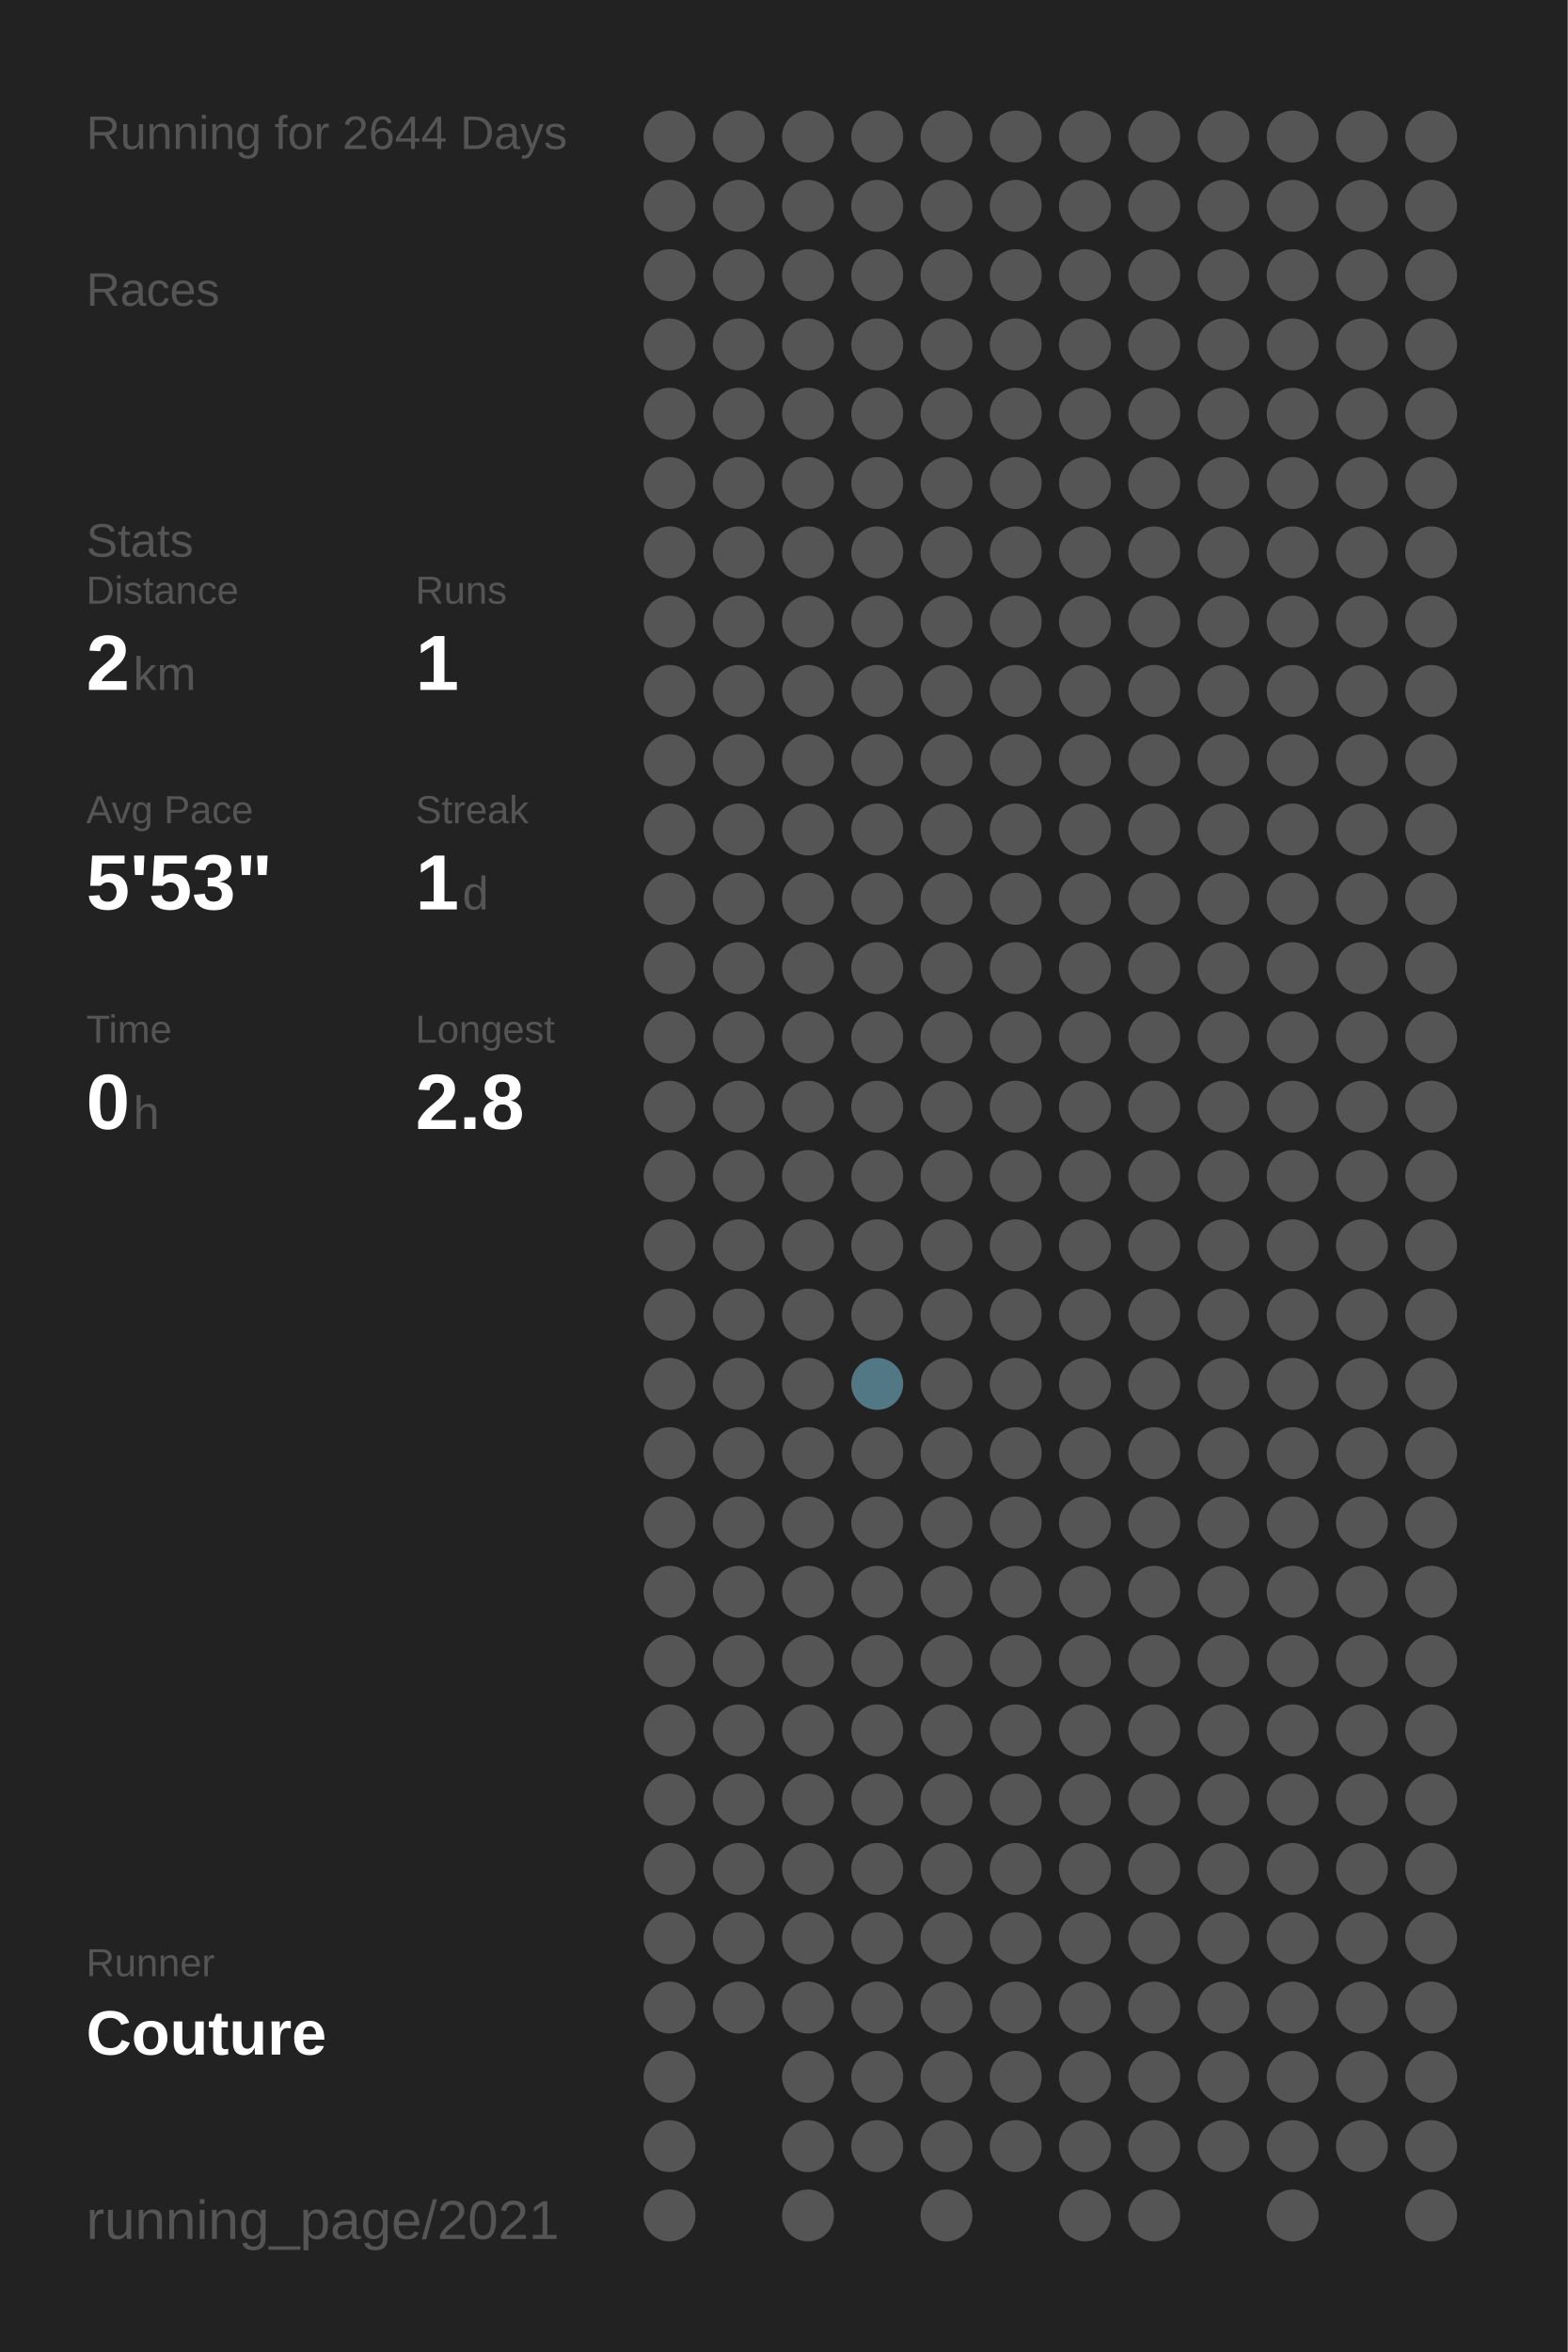
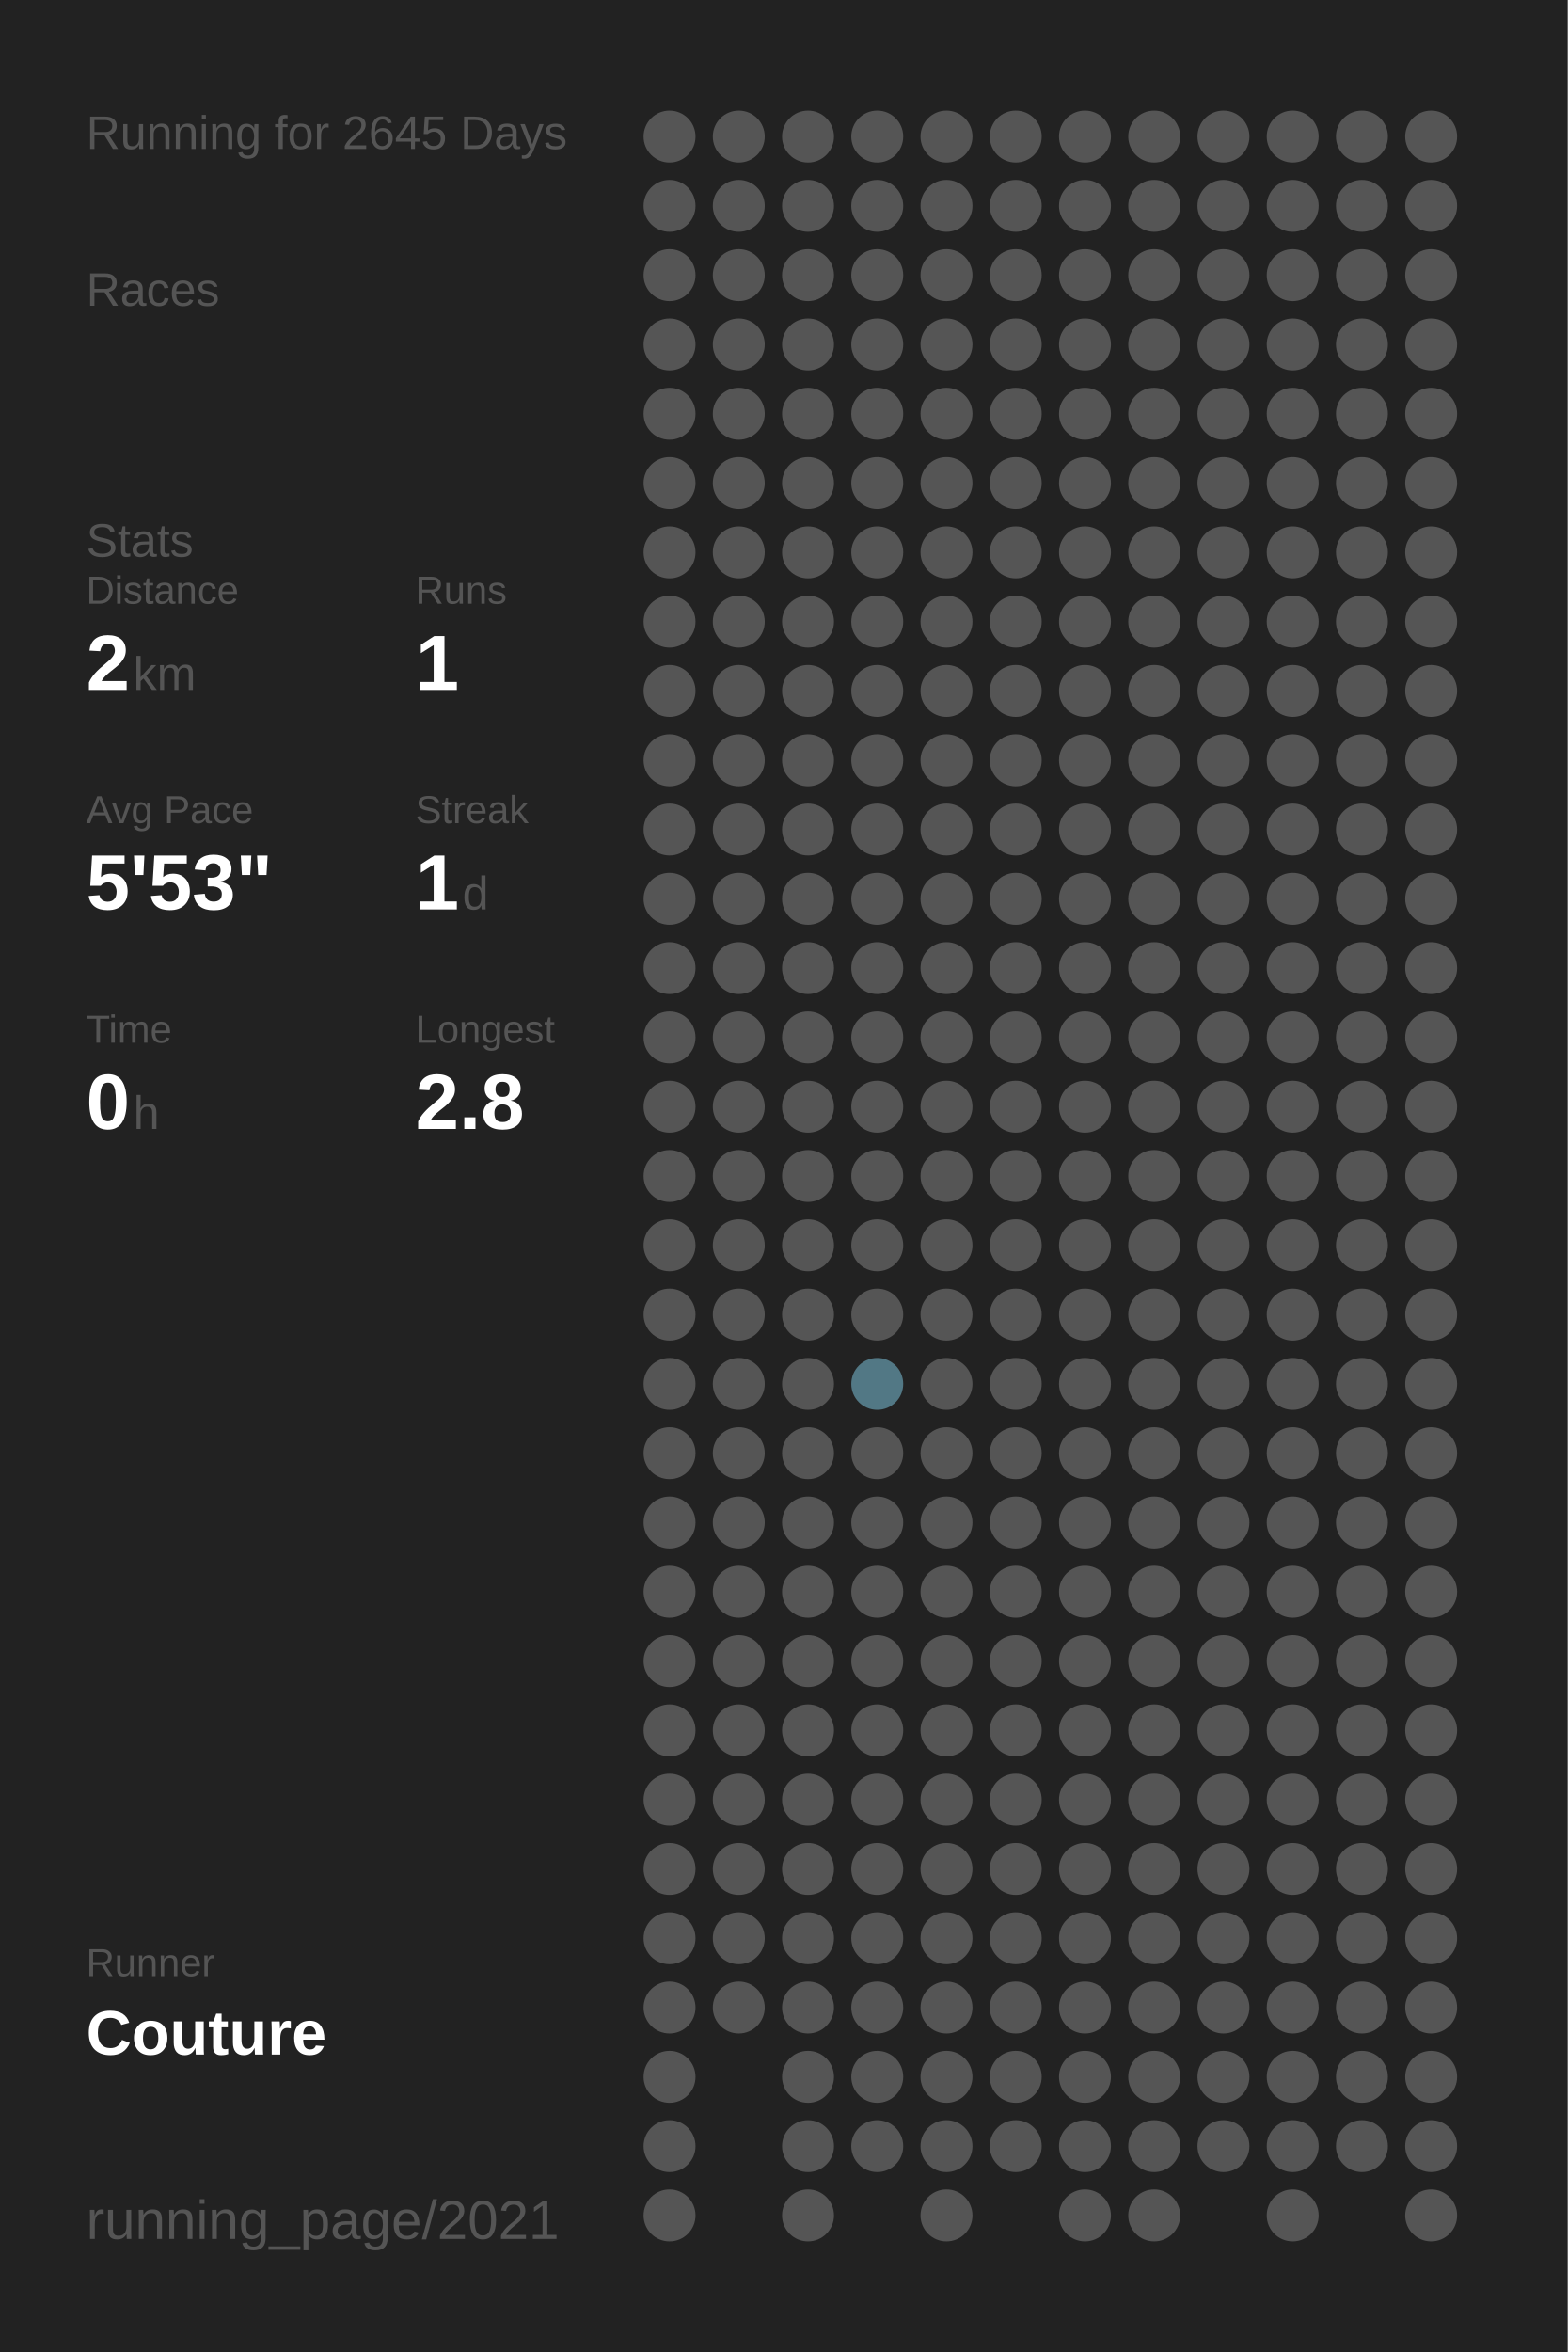
<svg xmlns="http://www.w3.org/2000/svg" baseProfile="full" height="300mm" version="1.1" viewBox="0,0,200,300" width="200mm">
  <defs />
  <rect fill="#222222" height="300" width="200" x="0" y="0" />
-   <text fill="#555555" style="font-size:6px; font-family:Arial;" x="11" y="19">Running for 2644 Days</text>
+   <text fill="#555555" style="font-size:6px; font-family:Arial;" x="11" y="19">Running for 2645 Days</text>
  <text fill="#555555" style="font-size:6px; font-family:Arial;" x="11" y="39">Races</text>
  <text fill="#555555" style="font-size:6px; font-family:Arial;" x="11" y="71">Stats</text>
  <text fill="#555555" style="font-size:5px; font-family:Arial;" x="11" y="77">Distance</text>
  <text fill="#FFFFFF" style="font-size:10px; font-family:Arial; font-weight:bold;" x="11" y="88">2</text>
  <text fill="#555555" style="font-size:6px; font-family:Arial;" x="17" y="88">km</text>
  <text fill="#555555" style="font-size:5px; font-family:Arial;" x="53" y="77">Runs</text>
  <text fill="#FFFFFF" style="font-size:10px; font-family:Arial; font-weight:bold;" x="53" y="88">1</text>
  <text fill="#555555" style="font-size:5px; font-family:Arial;" x="11" y="105">Avg Pace</text>
  <text fill="#FFFFFF" style="font-size:10px; font-family:Arial; font-weight:bold;" x="11" y="116">5'53"</text>
  <text fill="#555555" style="font-size:5px; font-family:Arial;" x="53" y="105">Streak</text>
  <text fill="#FFFFFF" style="font-size:10px; font-family:Arial; font-weight:bold;" x="53" y="116">1</text>
  <text fill="#555555" style="font-size:6px; font-family:Arial;" x="59" y="116">d</text>
  <text fill="#555555" style="font-size:5px; font-family:Arial;" x="11" y="133">Time</text>
  <text fill="#FFFFFF" style="font-size:10px; font-family:Arial; font-weight:bold;" x="11" y="144">0</text>
  <text fill="#555555" style="font-size:6px; font-family:Arial;" x="17" y="144">h</text>
  <text fill="#555555" style="font-size:5px; font-family:Arial;" x="53" y="133">Longest</text>
  <text fill="#FFFFFF" style="font-size:10px; font-family:Arial; font-weight:bold;" x="53" y="144">2.8</text>
  <text fill="#555555" style="font-size:5px; font-family:Arial;" x="11" y="252.065">Runner</text>
  <text fill="#FFFFFF" style="font-size:8px; font-family:Arial; font-weight:bold;" x="11" y="262.065">Couture</text>
  <text fill="#555555" style="font-size:7px; font-family:Arial;" x="11" y="285.581">running_page/2021</text>
  <circle cx="85.417" cy="17.419" fill="#555555" r="3.312" />
  <circle cx="85.417" cy="26.258" fill="#555555" r="3.312" />
  <circle cx="85.417" cy="35.097" fill="#555555" r="3.312" />
  <circle cx="85.417" cy="43.935" fill="#555555" r="3.312" />
  <circle cx="85.417" cy="52.774" fill="#555555" r="3.312" />
  <circle cx="85.417" cy="61.613" fill="#555555" r="3.312" />
  <circle cx="85.417" cy="70.452" fill="#555555" r="3.312" />
  <circle cx="85.417" cy="79.29" fill="#555555" r="3.312" />
  <circle cx="85.417" cy="88.129" fill="#555555" r="3.312" />
  <circle cx="85.417" cy="96.968" fill="#555555" r="3.312" />
  <circle cx="85.417" cy="105.806" fill="#555555" r="3.312" />
  <circle cx="85.417" cy="114.645" fill="#555555" r="3.312" />
  <circle cx="85.417" cy="123.484" fill="#555555" r="3.312" />
  <circle cx="85.417" cy="132.323" fill="#555555" r="3.312" />
  <circle cx="85.417" cy="141.161" fill="#555555" r="3.312" />
  <circle cx="85.417" cy="150" fill="#555555" r="3.312" />
  <circle cx="85.417" cy="158.839" fill="#555555" r="3.312" />
  <circle cx="85.417" cy="167.677" fill="#555555" r="3.312" />
  <circle cx="85.417" cy="176.516" fill="#555555" r="3.312" />
  <circle cx="85.417" cy="185.355" fill="#555555" r="3.312" />
  <circle cx="85.417" cy="194.194" fill="#555555" r="3.312" />
  <circle cx="85.417" cy="203.032" fill="#555555" r="3.312" />
  <circle cx="85.417" cy="211.871" fill="#555555" r="3.312" />
  <circle cx="85.417" cy="220.71" fill="#555555" r="3.312" />
  <circle cx="85.417" cy="229.548" fill="#555555" r="3.312" />
  <circle cx="85.417" cy="238.387" fill="#555555" r="3.312" />
  <circle cx="85.417" cy="247.226" fill="#555555" r="3.312" />
  <circle cx="85.417" cy="256.065" fill="#555555" r="3.312" />
  <circle cx="85.417" cy="264.903" fill="#555555" r="3.312" />
  <circle cx="85.417" cy="273.742" fill="#555555" r="3.312" />
  <circle cx="85.417" cy="282.581" fill="#555555" r="3.312" />
  <circle cx="94.25" cy="17.419" fill="#555555" r="3.312" />
  <circle cx="94.25" cy="26.258" fill="#555555" r="3.312" />
  <circle cx="94.25" cy="35.097" fill="#555555" r="3.312" />
  <circle cx="94.25" cy="43.935" fill="#555555" r="3.312" />
  <circle cx="94.25" cy="52.774" fill="#555555" r="3.312" />
  <circle cx="94.25" cy="61.613" fill="#555555" r="3.312" />
  <circle cx="94.25" cy="70.452" fill="#555555" r="3.312" />
  <circle cx="94.25" cy="79.29" fill="#555555" r="3.312" />
  <circle cx="94.25" cy="88.129" fill="#555555" r="3.312" />
  <circle cx="94.25" cy="96.968" fill="#555555" r="3.312" />
  <circle cx="94.25" cy="105.806" fill="#555555" r="3.312" />
  <circle cx="94.25" cy="114.645" fill="#555555" r="3.312" />
  <circle cx="94.25" cy="123.484" fill="#555555" r="3.312" />
  <circle cx="94.25" cy="132.323" fill="#555555" r="3.312" />
  <circle cx="94.25" cy="141.161" fill="#555555" r="3.312" />
  <circle cx="94.25" cy="150" fill="#555555" r="3.312" />
  <circle cx="94.25" cy="158.839" fill="#555555" r="3.312" />
  <circle cx="94.25" cy="167.677" fill="#555555" r="3.312" />
  <circle cx="94.25" cy="176.516" fill="#555555" r="3.312" />
  <circle cx="94.25" cy="185.355" fill="#555555" r="3.312" />
  <circle cx="94.25" cy="194.194" fill="#555555" r="3.312" />
  <circle cx="94.25" cy="203.032" fill="#555555" r="3.312" />
  <circle cx="94.25" cy="211.871" fill="#555555" r="3.312" />
  <circle cx="94.25" cy="220.71" fill="#555555" r="3.312" />
  <circle cx="94.25" cy="229.548" fill="#555555" r="3.312" />
  <circle cx="94.25" cy="238.387" fill="#555555" r="3.312" />
  <circle cx="94.25" cy="247.226" fill="#555555" r="3.312" />
  <circle cx="94.25" cy="256.065" fill="#555555" r="3.312" />
  <circle cx="103.083" cy="17.419" fill="#555555" r="3.312" />
  <circle cx="103.083" cy="26.258" fill="#555555" r="3.312" />
  <circle cx="103.083" cy="35.097" fill="#555555" r="3.312" />
  <circle cx="103.083" cy="43.935" fill="#555555" r="3.312" />
  <circle cx="103.083" cy="52.774" fill="#555555" r="3.312" />
  <circle cx="103.083" cy="61.613" fill="#555555" r="3.312" />
  <circle cx="103.083" cy="70.452" fill="#555555" r="3.312" />
  <circle cx="103.083" cy="79.29" fill="#555555" r="3.312" />
  <circle cx="103.083" cy="88.129" fill="#555555" r="3.312" />
  <circle cx="103.083" cy="96.968" fill="#555555" r="3.312" />
  <circle cx="103.083" cy="105.806" fill="#555555" r="3.312" />
  <circle cx="103.083" cy="114.645" fill="#555555" r="3.312" />
  <circle cx="103.083" cy="123.484" fill="#555555" r="3.312" />
  <circle cx="103.083" cy="132.323" fill="#555555" r="3.312" />
  <circle cx="103.083" cy="141.161" fill="#555555" r="3.312" />
  <circle cx="103.083" cy="150" fill="#555555" r="3.312" />
  <circle cx="103.083" cy="158.839" fill="#555555" r="3.312" />
  <circle cx="103.083" cy="167.677" fill="#555555" r="3.312" />
  <circle cx="103.083" cy="176.516" fill="#555555" r="3.312" />
  <circle cx="103.083" cy="185.355" fill="#555555" r="3.312" />
  <circle cx="103.083" cy="194.194" fill="#555555" r="3.312" />
  <circle cx="103.083" cy="203.032" fill="#555555" r="3.312" />
  <circle cx="103.083" cy="211.871" fill="#555555" r="3.312" />
  <circle cx="103.083" cy="220.71" fill="#555555" r="3.312" />
  <circle cx="103.083" cy="229.548" fill="#555555" r="3.312" />
  <circle cx="103.083" cy="238.387" fill="#555555" r="3.312" />
  <circle cx="103.083" cy="247.226" fill="#555555" r="3.312" />
  <circle cx="103.083" cy="256.065" fill="#555555" r="3.312" />
  <circle cx="103.083" cy="264.903" fill="#555555" r="3.312" />
  <circle cx="103.083" cy="273.742" fill="#555555" r="3.312" />
  <circle cx="103.083" cy="282.581" fill="#555555" r="3.312" />
  <circle cx="111.917" cy="17.419" fill="#555555" r="3.312" />
  <circle cx="111.917" cy="26.258" fill="#555555" r="3.312" />
  <circle cx="111.917" cy="35.097" fill="#555555" r="3.312" />
  <circle cx="111.917" cy="43.935" fill="#555555" r="3.312" />
  <circle cx="111.917" cy="52.774" fill="#555555" r="3.312" />
  <circle cx="111.917" cy="61.613" fill="#555555" r="3.312" />
  <circle cx="111.917" cy="70.452" fill="#555555" r="3.312" />
  <circle cx="111.917" cy="79.29" fill="#555555" r="3.312" />
  <circle cx="111.917" cy="88.129" fill="#555555" r="3.312" />
  <circle cx="111.917" cy="96.968" fill="#555555" r="3.312" />
  <circle cx="111.917" cy="105.806" fill="#555555" r="3.312" />
  <circle cx="111.917" cy="114.645" fill="#555555" r="3.312" />
  <circle cx="111.917" cy="123.484" fill="#555555" r="3.312" />
  <circle cx="111.917" cy="132.323" fill="#555555" r="3.312" />
  <circle cx="111.917" cy="141.161" fill="#555555" r="3.312" />
  <circle cx="111.917" cy="150" fill="#555555" r="3.312" />
  <circle cx="111.917" cy="158.839" fill="#555555" r="3.312" />
  <circle cx="111.917" cy="167.677" fill="#555555" r="3.312" />
  <circle cx="111.917" cy="176.516" fill="#527885" r="3.312" />
  <circle cx="111.917" cy="185.355" fill="#555555" r="3.312" />
  <circle cx="111.917" cy="194.194" fill="#555555" r="3.312" />
  <circle cx="111.917" cy="203.032" fill="#555555" r="3.312" />
  <circle cx="111.917" cy="211.871" fill="#555555" r="3.312" />
  <circle cx="111.917" cy="220.71" fill="#555555" r="3.312" />
  <circle cx="111.917" cy="229.548" fill="#555555" r="3.312" />
  <circle cx="111.917" cy="238.387" fill="#555555" r="3.312" />
  <circle cx="111.917" cy="247.226" fill="#555555" r="3.312" />
  <circle cx="111.917" cy="256.065" fill="#555555" r="3.312" />
  <circle cx="111.917" cy="264.903" fill="#555555" r="3.312" />
  <circle cx="111.917" cy="273.742" fill="#555555" r="3.312" />
  <circle cx="120.75" cy="17.419" fill="#555555" r="3.312" />
  <circle cx="120.75" cy="26.258" fill="#555555" r="3.312" />
  <circle cx="120.75" cy="35.097" fill="#555555" r="3.312" />
  <circle cx="120.75" cy="43.935" fill="#555555" r="3.312" />
  <circle cx="120.75" cy="52.774" fill="#555555" r="3.312" />
  <circle cx="120.75" cy="61.613" fill="#555555" r="3.312" />
  <circle cx="120.75" cy="70.452" fill="#555555" r="3.312" />
  <circle cx="120.75" cy="79.29" fill="#555555" r="3.312" />
  <circle cx="120.75" cy="88.129" fill="#555555" r="3.312" />
  <circle cx="120.75" cy="96.968" fill="#555555" r="3.312" />
  <circle cx="120.75" cy="105.806" fill="#555555" r="3.312" />
  <circle cx="120.75" cy="114.645" fill="#555555" r="3.312" />
  <circle cx="120.75" cy="123.484" fill="#555555" r="3.312" />
  <circle cx="120.75" cy="132.323" fill="#555555" r="3.312" />
  <circle cx="120.75" cy="141.161" fill="#555555" r="3.312" />
  <circle cx="120.75" cy="150" fill="#555555" r="3.312" />
  <circle cx="120.75" cy="158.839" fill="#555555" r="3.312" />
  <circle cx="120.75" cy="167.677" fill="#555555" r="3.312" />
  <circle cx="120.75" cy="176.516" fill="#555555" r="3.312" />
  <circle cx="120.75" cy="185.355" fill="#555555" r="3.312" />
  <circle cx="120.75" cy="194.194" fill="#555555" r="3.312" />
  <circle cx="120.75" cy="203.032" fill="#555555" r="3.312" />
  <circle cx="120.75" cy="211.871" fill="#555555" r="3.312" />
  <circle cx="120.75" cy="220.71" fill="#555555" r="3.312" />
  <circle cx="120.75" cy="229.548" fill="#555555" r="3.312" />
  <circle cx="120.75" cy="238.387" fill="#555555" r="3.312" />
  <circle cx="120.75" cy="247.226" fill="#555555" r="3.312" />
  <circle cx="120.75" cy="256.065" fill="#555555" r="3.312" />
  <circle cx="120.75" cy="264.903" fill="#555555" r="3.312" />
  <circle cx="120.75" cy="273.742" fill="#555555" r="3.312" />
  <circle cx="120.75" cy="282.581" fill="#555555" r="3.312" />
  <circle cx="129.583" cy="17.419" fill="#555555" r="3.312" />
  <circle cx="129.583" cy="26.258" fill="#555555" r="3.312" />
  <circle cx="129.583" cy="35.097" fill="#555555" r="3.312" />
  <circle cx="129.583" cy="43.935" fill="#555555" r="3.312" />
  <circle cx="129.583" cy="52.774" fill="#555555" r="3.312" />
  <circle cx="129.583" cy="61.613" fill="#555555" r="3.312" />
  <circle cx="129.583" cy="70.452" fill="#555555" r="3.312" />
  <circle cx="129.583" cy="79.29" fill="#555555" r="3.312" />
  <circle cx="129.583" cy="88.129" fill="#555555" r="3.312" />
  <circle cx="129.583" cy="96.968" fill="#555555" r="3.312" />
  <circle cx="129.583" cy="105.806" fill="#555555" r="3.312" />
  <circle cx="129.583" cy="114.645" fill="#555555" r="3.312" />
  <circle cx="129.583" cy="123.484" fill="#555555" r="3.312" />
  <circle cx="129.583" cy="132.323" fill="#555555" r="3.312" />
  <circle cx="129.583" cy="141.161" fill="#555555" r="3.312" />
  <circle cx="129.583" cy="150" fill="#555555" r="3.312" />
  <circle cx="129.583" cy="158.839" fill="#555555" r="3.312" />
  <circle cx="129.583" cy="167.677" fill="#555555" r="3.312" />
  <circle cx="129.583" cy="176.516" fill="#555555" r="3.312" />
  <circle cx="129.583" cy="185.355" fill="#555555" r="3.312" />
  <circle cx="129.583" cy="194.194" fill="#555555" r="3.312" />
  <circle cx="129.583" cy="203.032" fill="#555555" r="3.312" />
  <circle cx="129.583" cy="211.871" fill="#555555" r="3.312" />
  <circle cx="129.583" cy="220.71" fill="#555555" r="3.312" />
  <circle cx="129.583" cy="229.548" fill="#555555" r="3.312" />
  <circle cx="129.583" cy="238.387" fill="#555555" r="3.312" />
  <circle cx="129.583" cy="247.226" fill="#555555" r="3.312" />
  <circle cx="129.583" cy="256.065" fill="#555555" r="3.312" />
  <circle cx="129.583" cy="264.903" fill="#555555" r="3.312" />
  <circle cx="129.583" cy="273.742" fill="#555555" r="3.312" />
  <circle cx="138.417" cy="17.419" fill="#555555" r="3.312" />
  <circle cx="138.417" cy="26.258" fill="#555555" r="3.312" />
  <circle cx="138.417" cy="35.097" fill="#555555" r="3.312" />
  <circle cx="138.417" cy="43.935" fill="#555555" r="3.312" />
  <circle cx="138.417" cy="52.774" fill="#555555" r="3.312" />
  <circle cx="138.417" cy="61.613" fill="#555555" r="3.312" />
  <circle cx="138.417" cy="70.452" fill="#555555" r="3.312" />
  <circle cx="138.417" cy="79.29" fill="#555555" r="3.312" />
  <circle cx="138.417" cy="88.129" fill="#555555" r="3.312" />
  <circle cx="138.417" cy="96.968" fill="#555555" r="3.312" />
  <circle cx="138.417" cy="105.806" fill="#555555" r="3.312" />
  <circle cx="138.417" cy="114.645" fill="#555555" r="3.312" />
  <circle cx="138.417" cy="123.484" fill="#555555" r="3.312" />
  <circle cx="138.417" cy="132.323" fill="#555555" r="3.312" />
  <circle cx="138.417" cy="141.161" fill="#555555" r="3.312" />
  <circle cx="138.417" cy="150" fill="#555555" r="3.312" />
  <circle cx="138.417" cy="158.839" fill="#555555" r="3.312" />
  <circle cx="138.417" cy="167.677" fill="#555555" r="3.312" />
  <circle cx="138.417" cy="176.516" fill="#555555" r="3.312" />
  <circle cx="138.417" cy="185.355" fill="#555555" r="3.312" />
  <circle cx="138.417" cy="194.194" fill="#555555" r="3.312" />
  <circle cx="138.417" cy="203.032" fill="#555555" r="3.312" />
  <circle cx="138.417" cy="211.871" fill="#555555" r="3.312" />
  <circle cx="138.417" cy="220.71" fill="#555555" r="3.312" />
  <circle cx="138.417" cy="229.548" fill="#555555" r="3.312" />
  <circle cx="138.417" cy="238.387" fill="#555555" r="3.312" />
  <circle cx="138.417" cy="247.226" fill="#555555" r="3.312" />
  <circle cx="138.417" cy="256.065" fill="#555555" r="3.312" />
  <circle cx="138.417" cy="264.903" fill="#555555" r="3.312" />
  <circle cx="138.417" cy="273.742" fill="#555555" r="3.312" />
  <circle cx="138.417" cy="282.581" fill="#555555" r="3.312" />
  <circle cx="147.25" cy="17.419" fill="#555555" r="3.312" />
  <circle cx="147.25" cy="26.258" fill="#555555" r="3.312" />
  <circle cx="147.25" cy="35.097" fill="#555555" r="3.312" />
  <circle cx="147.25" cy="43.935" fill="#555555" r="3.312" />
  <circle cx="147.25" cy="52.774" fill="#555555" r="3.312" />
  <circle cx="147.25" cy="61.613" fill="#555555" r="3.312" />
  <circle cx="147.25" cy="70.452" fill="#555555" r="3.312" />
  <circle cx="147.25" cy="79.29" fill="#555555" r="3.312" />
  <circle cx="147.25" cy="88.129" fill="#555555" r="3.312" />
  <circle cx="147.25" cy="96.968" fill="#555555" r="3.312" />
  <circle cx="147.25" cy="105.806" fill="#555555" r="3.312" />
  <circle cx="147.25" cy="114.645" fill="#555555" r="3.312" />
  <circle cx="147.25" cy="123.484" fill="#555555" r="3.312" />
  <circle cx="147.25" cy="132.323" fill="#555555" r="3.312" />
  <circle cx="147.25" cy="141.161" fill="#555555" r="3.312" />
  <circle cx="147.25" cy="150" fill="#555555" r="3.312" />
  <circle cx="147.25" cy="158.839" fill="#555555" r="3.312" />
  <circle cx="147.25" cy="167.677" fill="#555555" r="3.312" />
  <circle cx="147.25" cy="176.516" fill="#555555" r="3.312" />
  <circle cx="147.25" cy="185.355" fill="#555555" r="3.312" />
  <circle cx="147.25" cy="194.194" fill="#555555" r="3.312" />
  <circle cx="147.25" cy="203.032" fill="#555555" r="3.312" />
  <circle cx="147.25" cy="211.871" fill="#555555" r="3.312" />
  <circle cx="147.25" cy="220.71" fill="#555555" r="3.312" />
  <circle cx="147.25" cy="229.548" fill="#555555" r="3.312" />
  <circle cx="147.25" cy="238.387" fill="#555555" r="3.312" />
  <circle cx="147.25" cy="247.226" fill="#555555" r="3.312" />
  <circle cx="147.25" cy="256.065" fill="#555555" r="3.312" />
  <circle cx="147.25" cy="264.903" fill="#555555" r="3.312" />
  <circle cx="147.25" cy="273.742" fill="#555555" r="3.312" />
  <circle cx="147.25" cy="282.581" fill="#555555" r="3.312" />
  <circle cx="156.083" cy="17.419" fill="#555555" r="3.312" />
  <circle cx="156.083" cy="26.258" fill="#555555" r="3.312" />
  <circle cx="156.083" cy="35.097" fill="#555555" r="3.312" />
  <circle cx="156.083" cy="43.935" fill="#555555" r="3.312" />
  <circle cx="156.083" cy="52.774" fill="#555555" r="3.312" />
  <circle cx="156.083" cy="61.613" fill="#555555" r="3.312" />
  <circle cx="156.083" cy="70.452" fill="#555555" r="3.312" />
  <circle cx="156.083" cy="79.29" fill="#555555" r="3.312" />
  <circle cx="156.083" cy="88.129" fill="#555555" r="3.312" />
  <circle cx="156.083" cy="96.968" fill="#555555" r="3.312" />
  <circle cx="156.083" cy="105.806" fill="#555555" r="3.312" />
  <circle cx="156.083" cy="114.645" fill="#555555" r="3.312" />
  <circle cx="156.083" cy="123.484" fill="#555555" r="3.312" />
  <circle cx="156.083" cy="132.323" fill="#555555" r="3.312" />
  <circle cx="156.083" cy="141.161" fill="#555555" r="3.312" />
  <circle cx="156.083" cy="150" fill="#555555" r="3.312" />
  <circle cx="156.083" cy="158.839" fill="#555555" r="3.312" />
  <circle cx="156.083" cy="167.677" fill="#555555" r="3.312" />
  <circle cx="156.083" cy="176.516" fill="#555555" r="3.312" />
  <circle cx="156.083" cy="185.355" fill="#555555" r="3.312" />
  <circle cx="156.083" cy="194.194" fill="#555555" r="3.312" />
  <circle cx="156.083" cy="203.032" fill="#555555" r="3.312" />
  <circle cx="156.083" cy="211.871" fill="#555555" r="3.312" />
  <circle cx="156.083" cy="220.71" fill="#555555" r="3.312" />
  <circle cx="156.083" cy="229.548" fill="#555555" r="3.312" />
  <circle cx="156.083" cy="238.387" fill="#555555" r="3.312" />
  <circle cx="156.083" cy="247.226" fill="#555555" r="3.312" />
  <circle cx="156.083" cy="256.065" fill="#555555" r="3.312" />
  <circle cx="156.083" cy="264.903" fill="#555555" r="3.312" />
  <circle cx="156.083" cy="273.742" fill="#555555" r="3.312" />
  <circle cx="164.917" cy="17.419" fill="#555555" r="3.312" />
  <circle cx="164.917" cy="26.258" fill="#555555" r="3.312" />
  <circle cx="164.917" cy="35.097" fill="#555555" r="3.312" />
  <circle cx="164.917" cy="43.935" fill="#555555" r="3.312" />
  <circle cx="164.917" cy="52.774" fill="#555555" r="3.312" />
  <circle cx="164.917" cy="61.613" fill="#555555" r="3.312" />
  <circle cx="164.917" cy="70.452" fill="#555555" r="3.312" />
  <circle cx="164.917" cy="79.29" fill="#555555" r="3.312" />
  <circle cx="164.917" cy="88.129" fill="#555555" r="3.312" />
  <circle cx="164.917" cy="96.968" fill="#555555" r="3.312" />
  <circle cx="164.917" cy="105.806" fill="#555555" r="3.312" />
  <circle cx="164.917" cy="114.645" fill="#555555" r="3.312" />
  <circle cx="164.917" cy="123.484" fill="#555555" r="3.312" />
  <circle cx="164.917" cy="132.323" fill="#555555" r="3.312" />
  <circle cx="164.917" cy="141.161" fill="#555555" r="3.312" />
  <circle cx="164.917" cy="150" fill="#555555" r="3.312" />
  <circle cx="164.917" cy="158.839" fill="#555555" r="3.312" />
  <circle cx="164.917" cy="167.677" fill="#555555" r="3.312" />
  <circle cx="164.917" cy="176.516" fill="#555555" r="3.312" />
  <circle cx="164.917" cy="185.355" fill="#555555" r="3.312" />
  <circle cx="164.917" cy="194.194" fill="#555555" r="3.312" />
  <circle cx="164.917" cy="203.032" fill="#555555" r="3.312" />
  <circle cx="164.917" cy="211.871" fill="#555555" r="3.312" />
  <circle cx="164.917" cy="220.71" fill="#555555" r="3.312" />
  <circle cx="164.917" cy="229.548" fill="#555555" r="3.312" />
  <circle cx="164.917" cy="238.387" fill="#555555" r="3.312" />
  <circle cx="164.917" cy="247.226" fill="#555555" r="3.312" />
  <circle cx="164.917" cy="256.065" fill="#555555" r="3.312" />
  <circle cx="164.917" cy="264.903" fill="#555555" r="3.312" />
  <circle cx="164.917" cy="273.742" fill="#555555" r="3.312" />
  <circle cx="164.917" cy="282.581" fill="#555555" r="3.312" />
  <circle cx="173.75" cy="17.419" fill="#555555" r="3.312" />
  <circle cx="173.75" cy="26.258" fill="#555555" r="3.312" />
  <circle cx="173.75" cy="35.097" fill="#555555" r="3.312" />
  <circle cx="173.75" cy="43.935" fill="#555555" r="3.312" />
  <circle cx="173.75" cy="52.774" fill="#555555" r="3.312" />
  <circle cx="173.75" cy="61.613" fill="#555555" r="3.312" />
  <circle cx="173.75" cy="70.452" fill="#555555" r="3.312" />
  <circle cx="173.75" cy="79.29" fill="#555555" r="3.312" />
  <circle cx="173.75" cy="88.129" fill="#555555" r="3.312" />
  <circle cx="173.75" cy="96.968" fill="#555555" r="3.312" />
  <circle cx="173.75" cy="105.806" fill="#555555" r="3.312" />
  <circle cx="173.75" cy="114.645" fill="#555555" r="3.312" />
  <circle cx="173.75" cy="123.484" fill="#555555" r="3.312" />
  <circle cx="173.75" cy="132.323" fill="#555555" r="3.312" />
  <circle cx="173.75" cy="141.161" fill="#555555" r="3.312" />
  <circle cx="173.75" cy="150" fill="#555555" r="3.312" />
  <circle cx="173.75" cy="158.839" fill="#555555" r="3.312" />
  <circle cx="173.75" cy="167.677" fill="#555555" r="3.312" />
  <circle cx="173.75" cy="176.516" fill="#555555" r="3.312" />
  <circle cx="173.75" cy="185.355" fill="#555555" r="3.312" />
  <circle cx="173.75" cy="194.194" fill="#555555" r="3.312" />
  <circle cx="173.75" cy="203.032" fill="#555555" r="3.312" />
  <circle cx="173.75" cy="211.871" fill="#555555" r="3.312" />
  <circle cx="173.75" cy="220.71" fill="#555555" r="3.312" />
  <circle cx="173.75" cy="229.548" fill="#555555" r="3.312" />
  <circle cx="173.75" cy="238.387" fill="#555555" r="3.312" />
  <circle cx="173.75" cy="247.226" fill="#555555" r="3.312" />
  <circle cx="173.75" cy="256.065" fill="#555555" r="3.312" />
  <circle cx="173.75" cy="264.903" fill="#555555" r="3.312" />
  <circle cx="173.75" cy="273.742" fill="#555555" r="3.312" />
  <circle cx="182.583" cy="17.419" fill="#555555" r="3.312" />
  <circle cx="182.583" cy="26.258" fill="#555555" r="3.312" />
  <circle cx="182.583" cy="35.097" fill="#555555" r="3.312" />
  <circle cx="182.583" cy="43.935" fill="#555555" r="3.312" />
  <circle cx="182.583" cy="52.774" fill="#555555" r="3.312" />
  <circle cx="182.583" cy="61.613" fill="#555555" r="3.312" />
  <circle cx="182.583" cy="70.452" fill="#555555" r="3.312" />
  <circle cx="182.583" cy="79.29" fill="#555555" r="3.312" />
  <circle cx="182.583" cy="88.129" fill="#555555" r="3.312" />
  <circle cx="182.583" cy="96.968" fill="#555555" r="3.312" />
  <circle cx="182.583" cy="105.806" fill="#555555" r="3.312" />
  <circle cx="182.583" cy="114.645" fill="#555555" r="3.312" />
  <circle cx="182.583" cy="123.484" fill="#555555" r="3.312" />
  <circle cx="182.583" cy="132.323" fill="#555555" r="3.312" />
  <circle cx="182.583" cy="141.161" fill="#555555" r="3.312" />
  <circle cx="182.583" cy="150" fill="#555555" r="3.312" />
  <circle cx="182.583" cy="158.839" fill="#555555" r="3.312" />
  <circle cx="182.583" cy="167.677" fill="#555555" r="3.312" />
  <circle cx="182.583" cy="176.516" fill="#555555" r="3.312" />
  <circle cx="182.583" cy="185.355" fill="#555555" r="3.312" />
  <circle cx="182.583" cy="194.194" fill="#555555" r="3.312" />
  <circle cx="182.583" cy="203.032" fill="#555555" r="3.312" />
  <circle cx="182.583" cy="211.871" fill="#555555" r="3.312" />
  <circle cx="182.583" cy="220.71" fill="#555555" r="3.312" />
  <circle cx="182.583" cy="229.548" fill="#555555" r="3.312" />
  <circle cx="182.583" cy="238.387" fill="#555555" r="3.312" />
  <circle cx="182.583" cy="247.226" fill="#555555" r="3.312" />
  <circle cx="182.583" cy="256.065" fill="#555555" r="3.312" />
  <circle cx="182.583" cy="264.903" fill="#555555" r="3.312" />
  <circle cx="182.583" cy="273.742" fill="#555555" r="3.312" />
  <circle cx="182.583" cy="282.581" fill="#555555" r="3.312" />
</svg>
